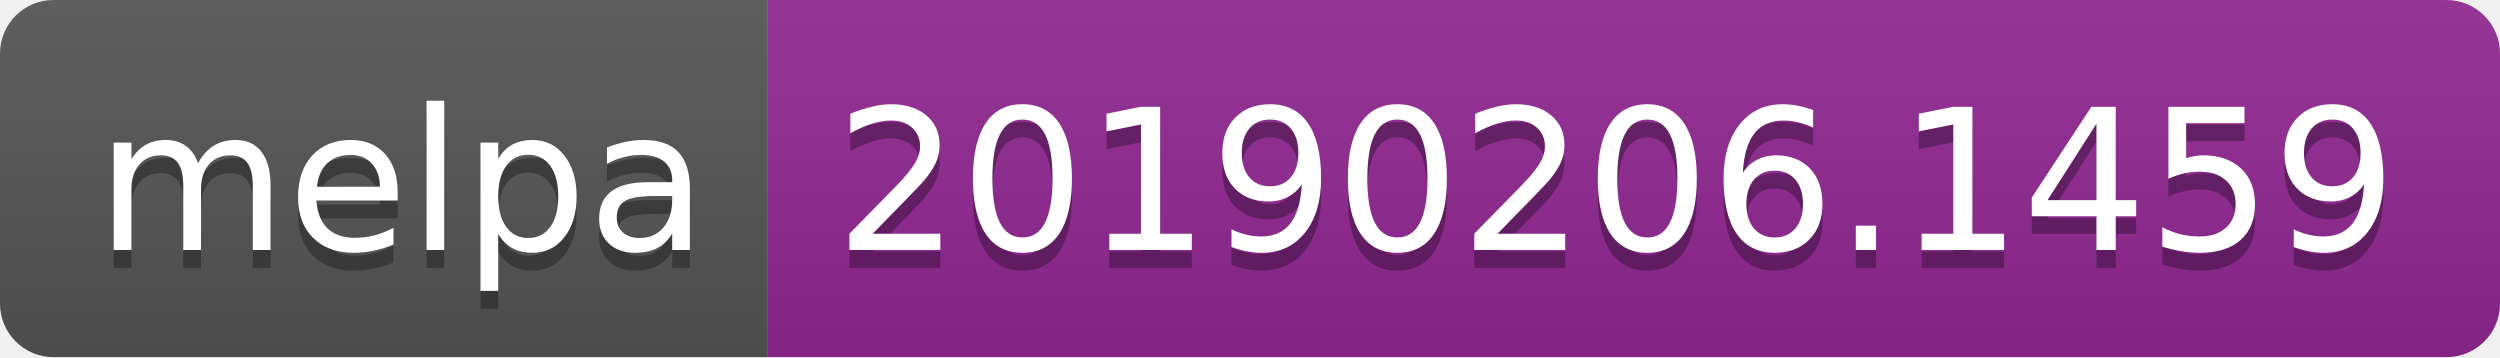
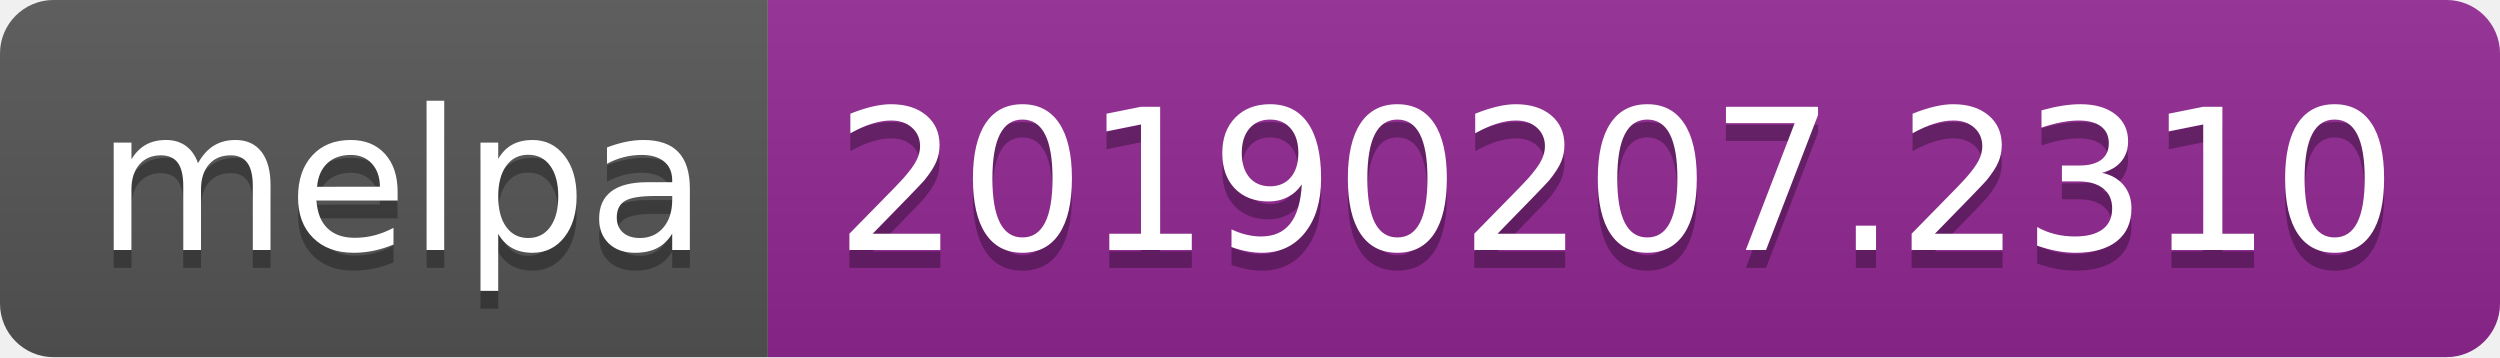
<svg xmlns="http://www.w3.org/2000/svg" width="140" height="20">
  <linearGradient id="b" x2="0" y2="100%">
    <stop offset="0" stop-color="#bbb" stop-opacity=".1" />
    <stop offset="1" stop-opacity=".1" />
  </linearGradient>
  <clipPath id="a">
    <rect width="140" height="20" rx="3" fill="#fff" />
  </clipPath>
  <g clip-path="url(#a)">
    <path fill="#555" d="M0 0h43v20H0z" />
    <path fill="#922793" d="M43 0h97v20H43z" />
    <path fill="url(#b)" d="M0 0h140v20H0z" />
  </g>
  <g fill="#fff" text-anchor="middle" font-family="DejaVu Sans,Verdana,Geneva,sans-serif" font-size="110">
    <text x="225" y="150" fill="#010101" fill-opacity=".3" transform="scale(.1)" textLength="330">melpa</text>
    <text x="225" y="140" transform="scale(.1)" textLength="330">melpa</text>
-     <text x="905" y="150" fill="#010101" fill-opacity=".3" transform="scale(.1)" textLength="870">20190206.1459</text>
-     <text x="905" y="140" transform="scale(.1)" textLength="870">20190206.1459</text>
+     <text x="905" y="150" fill="#010101" fill-opacity=".3" transform="scale(.1)" textLength="870">20190207.2310</text>
+     <text x="905" y="140" transform="scale(.1)" textLength="870">20190207.2310</text>
  </g>
</svg>
